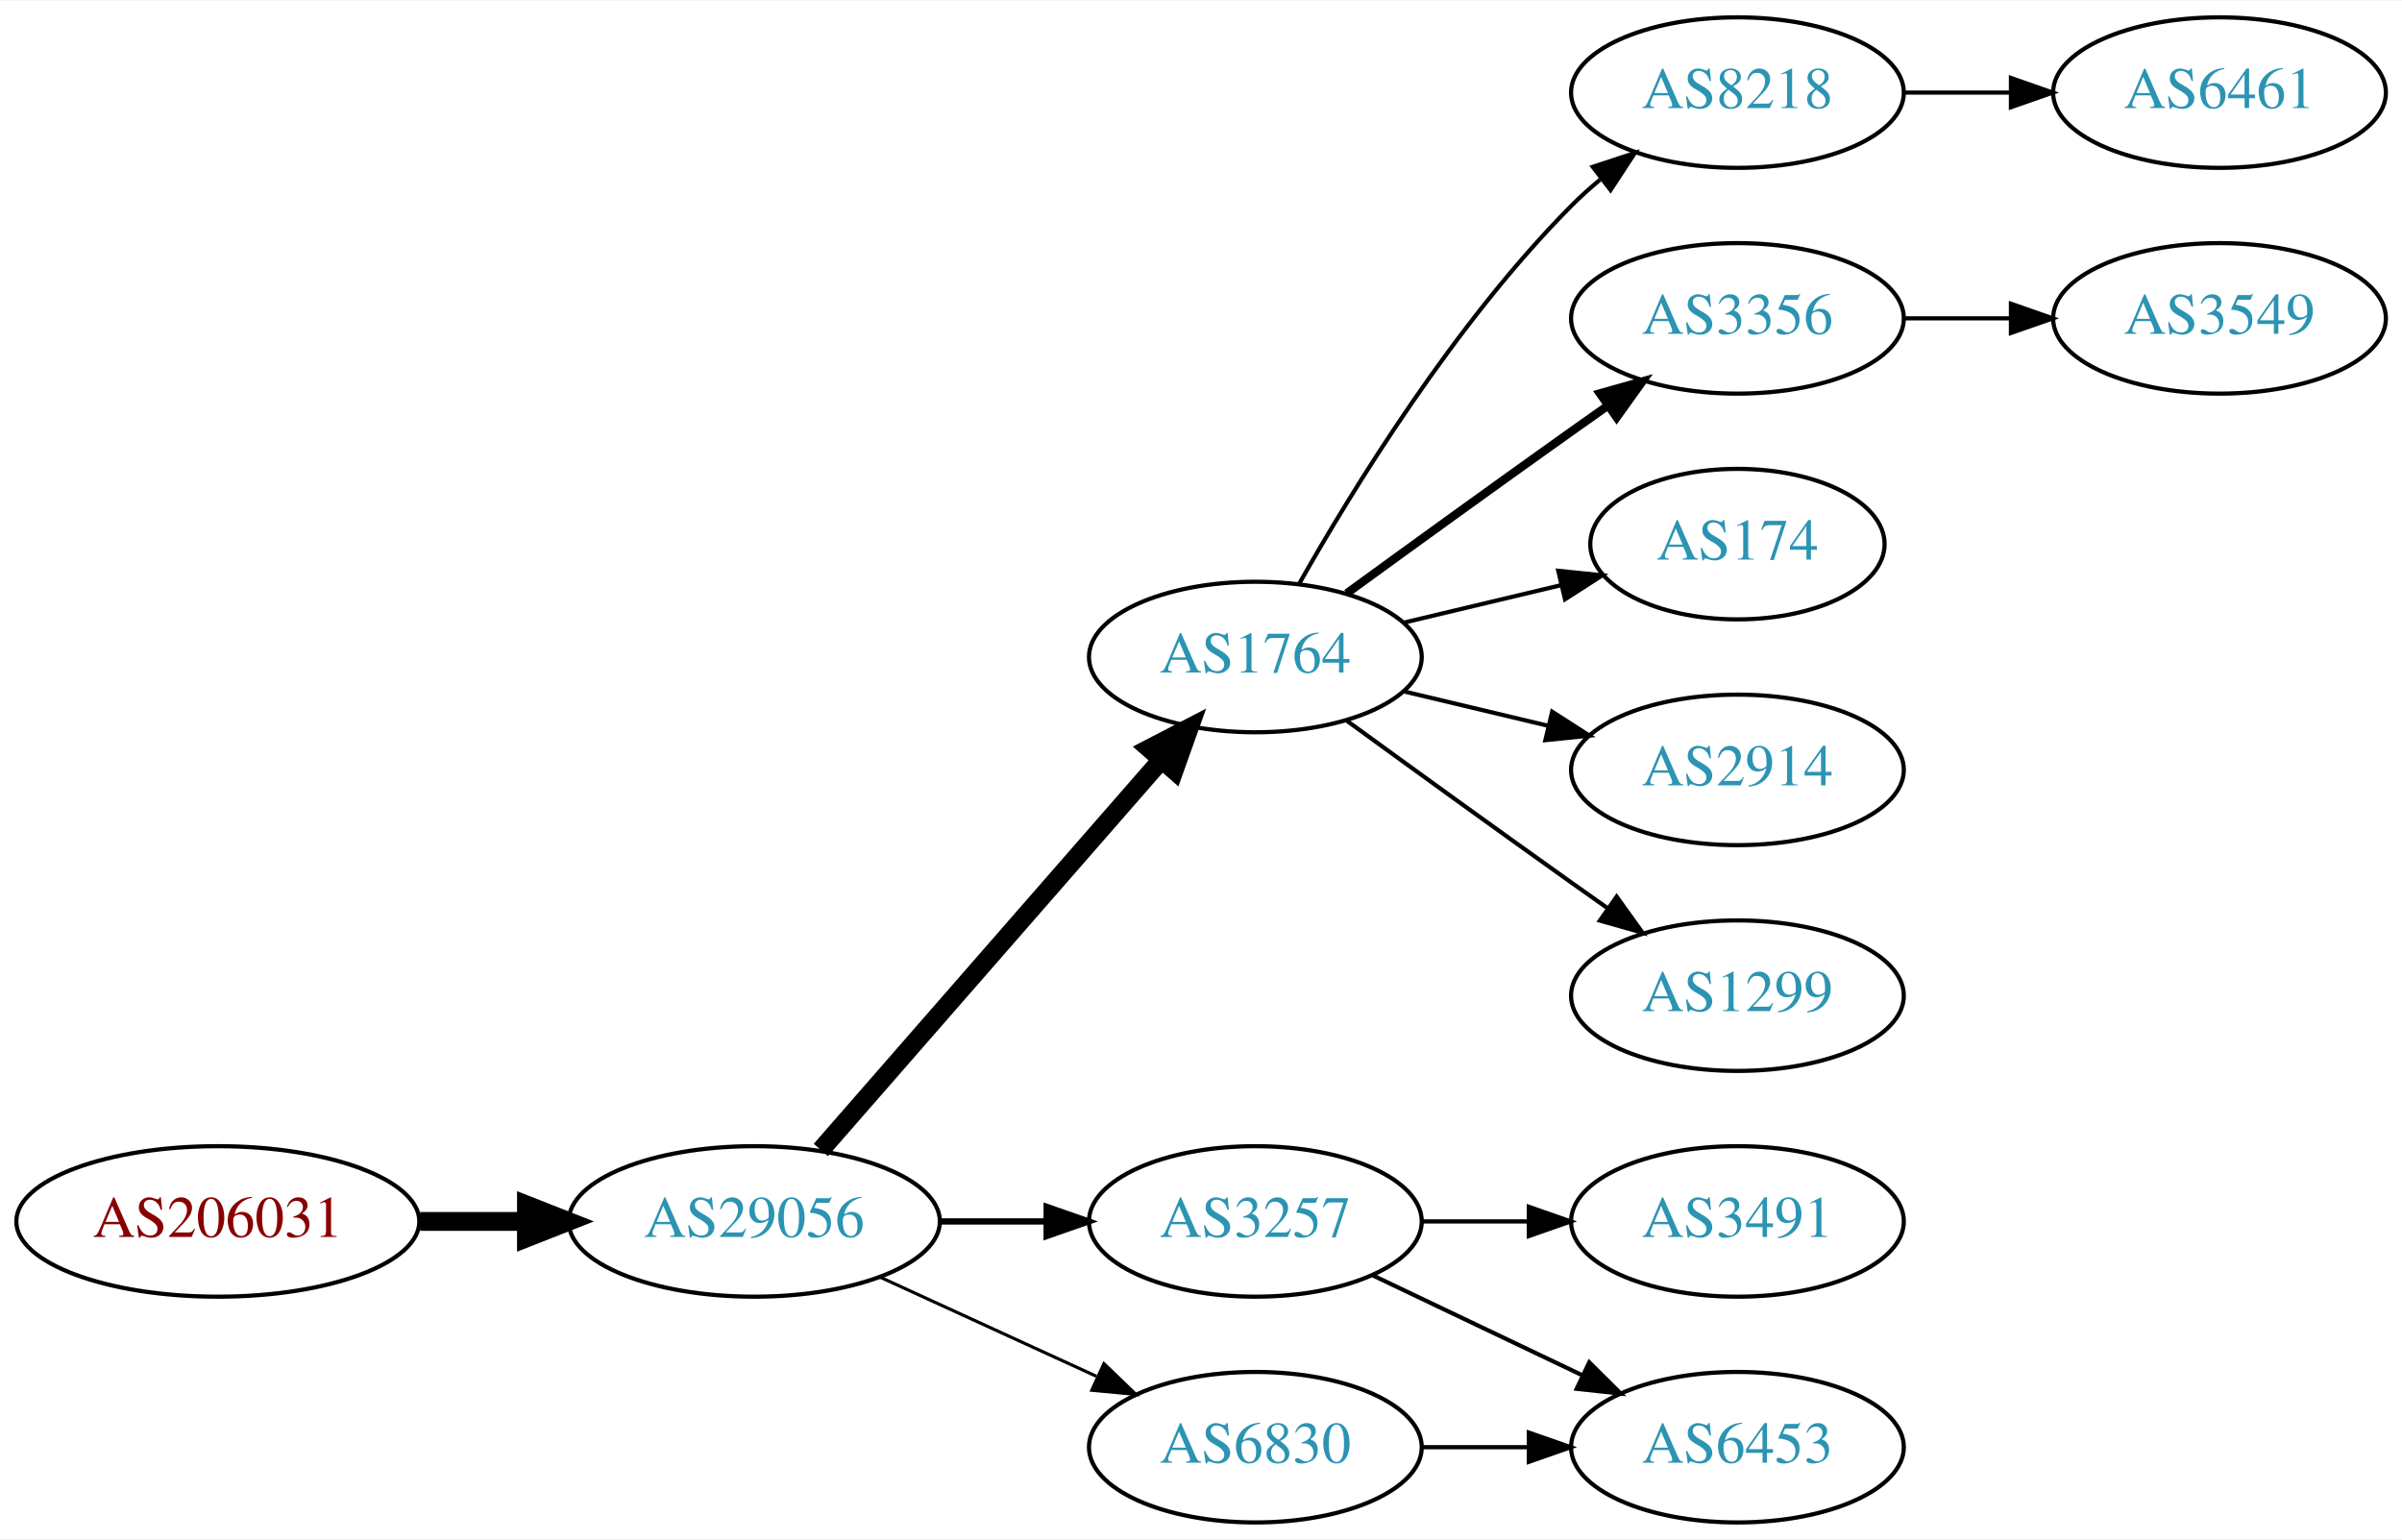
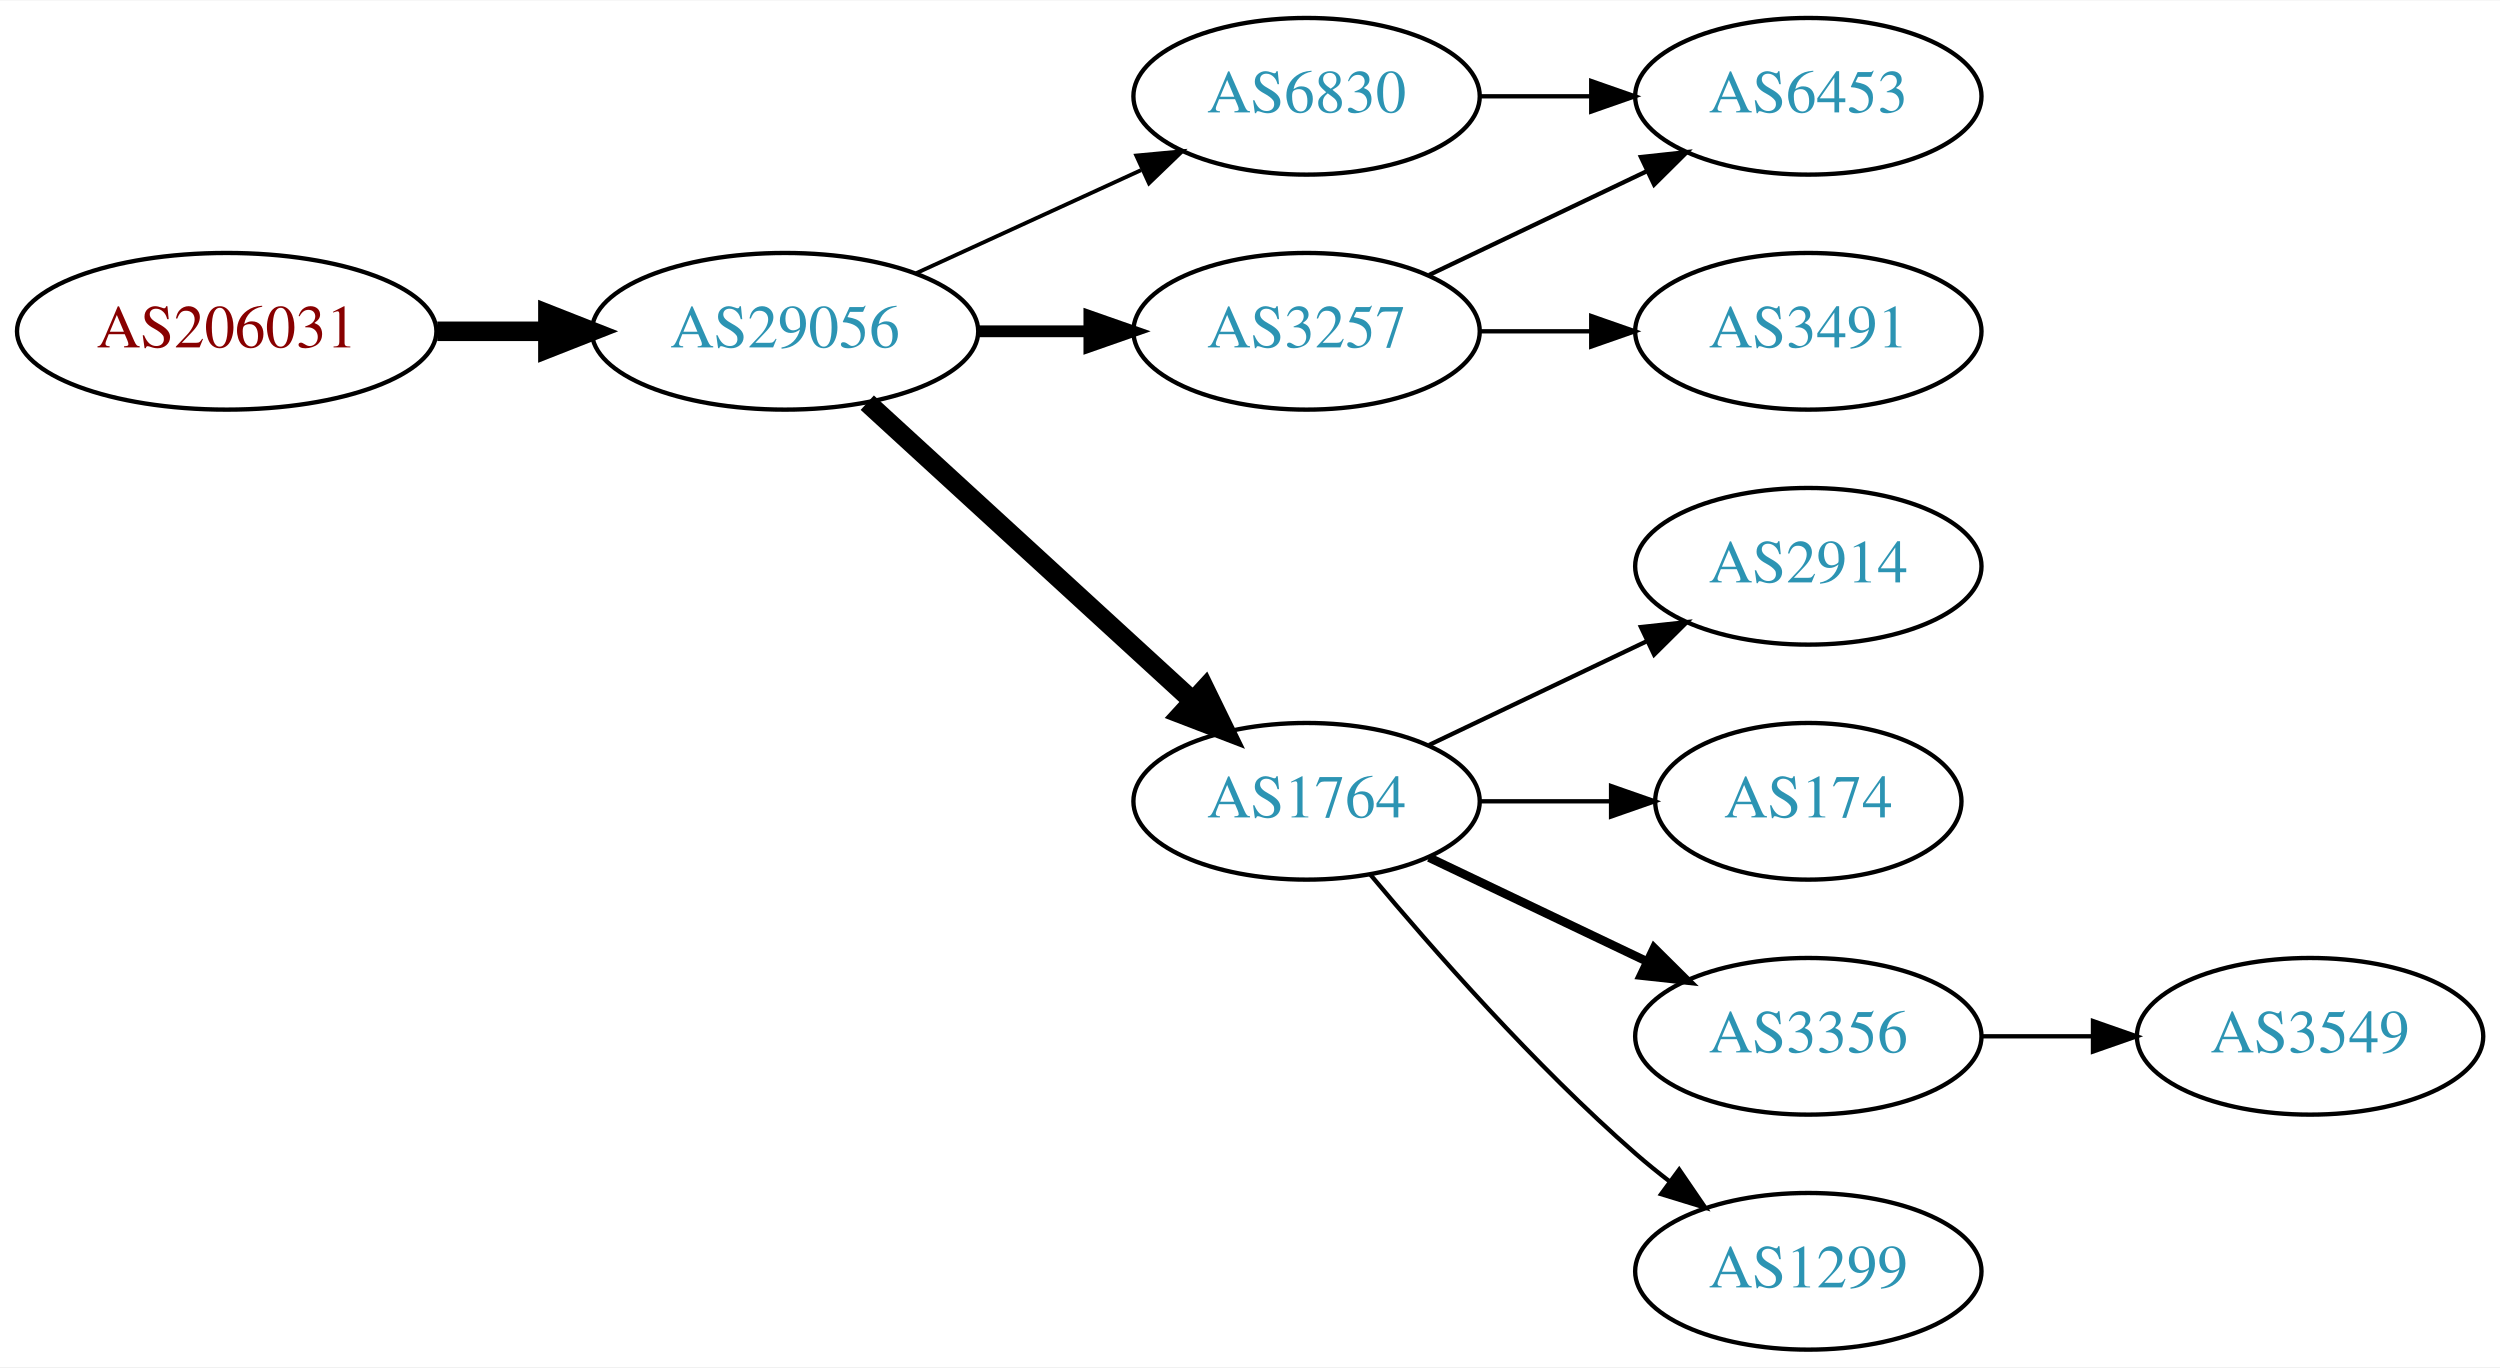
- <svg xmlns="http://www.w3.org/2000/svg" xmlns:xlink="http://www.w3.org/1999/xlink" width="574pt" height="368pt" viewBox="0.00 0.00 574.46 368.00">
-   <g id="graph0" class="graph" transform="scale(1 1) rotate(0) translate(4 364)">
-     <polygon fill="white" stroke="none" points="-4,4 -4,-364 570.463,-364 570.463,4 -4,4" />
+ <svg xmlns="http://www.w3.org/2000/svg" xmlns:xlink="http://www.w3.org/1999/xlink" width="574pt" height="314pt" viewBox="0.00 0.00 574.46 314.00">
+   <g id="graph0" class="graph" transform="scale(1 1) rotate(0) translate(4 310)">
+     <polygon fill="white" stroke="none" points="-4,4 -4,-310 570.463,-310 570.463,4 -4,4" />
    <g id="node1" class="node">
      <g id="a_node1">
        <a xlink:href="/asn/206031" xlink:title="AS206031 ~ KNAPP System Integration GmbH [AT]">
-           <ellipse fill="#ffffff" stroke="black" cx="48.096" cy="-72" rx="48.192" ry="18" />
-           <text text-anchor="middle" x="48.096" y="-68.3" font-family="Times,serif" font-size="14.00" fill="#880000">AS206031</text>
+           <ellipse fill="#ffffff" stroke="black" cx="48.096" cy="-234" rx="48.192" ry="18" />
+           <text text-anchor="middle" x="48.096" y="-230.3" font-family="Times,serif" font-size="14.00" fill="#880000">AS206031</text>
        </a>
      </g>
    </g>
    <g id="node2" class="node">
      <g id="a_node2">
        <a xlink:href="/asn/29056" xlink:title="AS29056 ~ Citycom Telekommunikation GmbH [AT]">
-           <ellipse fill="#ffffff" stroke="black" cx="176.388" cy="-72" rx="44.393" ry="18" />
-           <text text-anchor="middle" x="176.388" y="-68.3" font-family="Times,serif" font-size="14.00" fill="#2c94b3">AS29056</text>
+           <ellipse fill="#ffffff" stroke="black" cx="176.388" cy="-234" rx="44.393" ry="18" />
+           <text text-anchor="middle" x="176.388" y="-230.3" font-family="Times,serif" font-size="14.00" fill="#2c94b3">AS29056</text>
        </a>
      </g>
    </g>
    <g id="edge1" class="edge">
-       <path fill="none" stroke="black" stroke-width="4.5" d="M96.481,-72C104.742,-72 113.386,-72 121.799,-72" />
-       <polygon fill="black" stroke="black" stroke-width="4.5" points="121.904,-75.938 131.904,-72 121.904,-68.063 121.904,-75.938" />
+       <path fill="none" stroke="black" stroke-width="4.5" d="M96.481,-234C104.742,-234 113.386,-234 121.799,-234" />
+       <polygon fill="black" stroke="black" stroke-width="4.5" points="121.904,-237.938 131.904,-234 121.904,-230.063 121.904,-237.938" />
    </g>
    <g id="node3" class="node">
      <g id="a_node3">
-         <a xlink:href="/asn/1764" xlink:title="AS1764 ~ NEXTLAYER-AS [AT]">
-           <ellipse fill="#ffffff" stroke="black" cx="296.23" cy="-207" rx="39.794" ry="18" />
-           <text text-anchor="middle" x="296.23" y="-203.3" font-family="Times,serif" font-size="14.00" fill="#2c94b3">AS1764</text>
+         <a xlink:href="/asn/3257" xlink:title="AS3257 ~ GTT [DE]">
+           <ellipse fill="#ffffff" stroke="black" cx="296.23" cy="-234" rx="39.794" ry="18" />
+           <text text-anchor="middle" x="296.23" y="-230.3" font-family="Times,serif" font-size="14.00" fill="#2c94b3">AS3257</text>
        </a>
      </g>
    </g>
    <g id="edge2" class="edge">
-       <path fill="none" stroke="black" stroke-width="4.5" d="M192.312,-89.098C212.855,-112.631 249.974,-155.155 273.571,-182.187" />
-       <polygon fill="black" stroke="black" stroke-width="4.5" points="270.884,-185.097 280.426,-190.041 276.817,-179.918 270.884,-185.097" />
+       <path fill="none" stroke="black" stroke-width="2.7" d="M220.599,-234C228.911,-234 237.674,-234 246.156,-234" />
+       <polygon fill="black" stroke="black" stroke-width="2.7" points="246.315,-237.5 256.315,-234 246.315,-230.5 246.315,-237.5" />
    </g>
    <g id="node4" class="node">
      <g id="a_node4">
-         <a xlink:href="/asn/3257" xlink:title="AS3257 ~ GTT [DE]">
-           <ellipse fill="#ffffff" stroke="black" cx="296.23" cy="-72" rx="39.794" ry="18" />
-           <text text-anchor="middle" x="296.23" y="-68.3" font-family="Times,serif" font-size="14.00" fill="#2c94b3">AS3257</text>
+         <a xlink:href="/asn/6830" xlink:title="AS6830 ~ LGI-UPC [AT]">
+           <ellipse fill="#ffffff" stroke="black" cx="296.23" cy="-288" rx="39.794" ry="18" />
+           <text text-anchor="middle" x="296.23" y="-284.3" font-family="Times,serif" font-size="14.00" fill="#2c94b3">AS6830</text>
        </a>
      </g>
    </g>
    <g id="edge3" class="edge">
-       <path fill="none" stroke="black" stroke-width="1.5" d="M220.599,-72C228.911,-72 237.674,-72 246.156,-72" />
-       <polygon fill="black" stroke="black" stroke-width="1.5" points="246.315,-75.5 256.315,-72 246.315,-68.5 246.315,-75.5" />
+       <path fill="none" stroke="black" stroke-width="0.9" d="M206.517,-247.348C222.128,-254.502 241.526,-263.391 258.198,-271.03" />
+       <polygon fill="black" stroke="black" stroke-width="0.9" points="257.101,-274.378 267.65,-275.362 260.017,-268.014 257.101,-274.378" />
    </g>
    <g id="node5" class="node">
      <g id="a_node5">
-         <a xlink:href="/asn/6830" xlink:title="AS6830 ~ LGI-UPC [AT]">
-           <ellipse fill="#ffffff" stroke="black" cx="296.23" cy="-18" rx="39.794" ry="18" />
-           <text text-anchor="middle" x="296.23" y="-14.3" font-family="Times,serif" font-size="14.00" fill="#2c94b3">AS6830</text>
+         <a xlink:href="/asn/1764" xlink:title="AS1764 ~ NEXTLAYER-AS [AT]">
+           <ellipse fill="#ffffff" stroke="black" cx="296.23" cy="-126" rx="39.794" ry="18" />
+           <text text-anchor="middle" x="296.23" y="-122.3" font-family="Times,serif" font-size="14.00" fill="#2c94b3">AS1764</text>
        </a>
      </g>
    </g>
    <g id="edge4" class="edge">
-       <path fill="none" stroke="black" stroke-width="0.75" d="M206.517,-58.652C222.128,-51.498 241.526,-42.609 258.198,-34.969" />
-       <polygon fill="black" stroke="black" stroke-width="0.75" points="260.017,-37.986 267.65,-30.638 257.101,-31.622 260.017,-37.986" />
+       <path fill="none" stroke="black" stroke-width="4.5" d="M195.285,-217.597C215.214,-199.333 247.571,-169.678 270.048,-149.079" />
+       <polygon fill="black" stroke="black" stroke-width="4.5" points="272.838,-151.863 277.55,-142.203 267.517,-146.057 272.838,-151.863" />
    </g>
    <g id="node6" class="node">
      <g id="a_node6">
-         <a xlink:href="/asn/8218" xlink:title="AS8218 ~ legacy Neotelecoms [FR]">
-           <ellipse fill="#ffffff" stroke="black" cx="411.523" cy="-342" rx="39.794" ry="18" />
-           <text text-anchor="middle" x="411.523" y="-338.3" font-family="Times,serif" font-size="14.00" fill="#2c94b3">AS8218</text>
+         <a xlink:href="/asn/6453" xlink:title="AS6453 ~ TATA COMMUNICATIONS (AMERICA) INC [US]">
+           <ellipse fill="#ffffff" stroke="black" cx="411.523" cy="-288" rx="39.794" ry="18" />
+           <text text-anchor="middle" x="411.523" y="-284.3" font-family="Times,serif" font-size="14.00" fill="#2c94b3">AS6453</text>
        </a>
      </g>
    </g>
    <g id="edge5" class="edge">
-       <path fill="none" stroke="black" d="M306.69,-224.49C319.472,-247.096 343.904,-286.886 371.877,-315 373.987,-317.121 376.283,-319.188 378.669,-321.171" />
-       <polygon fill="black" stroke="black" points="376.921,-324.242 386.984,-327.556 381.184,-318.69 376.921,-324.242" />
+       <path fill="none" stroke="black" d="M324.367,-246.934C339.361,-254.081 358.182,-263.052 374.405,-270.785" />
+       <polygon fill="black" stroke="black" points="373.075,-274.028 383.608,-275.171 376.087,-267.709 373.075,-274.028" />
    </g>
    <g id="node7" class="node">
      <g id="a_node7">
-         <a xlink:href="/asn/3356" xlink:title="AS3356 ~ Level 3 Parent, LLC [US]">
-           <ellipse fill="#ffffff" stroke="black" cx="411.523" cy="-288" rx="39.794" ry="18" />
-           <text text-anchor="middle" x="411.523" y="-284.3" font-family="Times,serif" font-size="14.00" fill="#2c94b3">AS3356</text>
+         <a xlink:href="/asn/3491" xlink:title="AS3491 ~ PCCW Global, Inc. [US]">
+           <ellipse fill="#ffffff" stroke="black" cx="411.523" cy="-234" rx="39.794" ry="18" />
+           <text text-anchor="middle" x="411.523" y="-230.3" font-family="Times,serif" font-size="14.00" fill="#2c94b3">AS3491</text>
        </a>
      </g>
    </g>
    <g id="edge6" class="edge">
-       <path fill="none" stroke="black" stroke-width="2" d="M318.078,-222.222C333.012,-233.091 353.626,-248.025 371.877,-261 374.697,-263.005 377.64,-265.085 380.588,-267.159" />
-       <polygon fill="black" stroke="black" stroke-width="2" points="378.616,-270.05 388.813,-272.926 382.634,-264.319 378.616,-270.05" />
+       <path fill="none" stroke="black" d="M335.902,-234C344.105,-234 352.869,-234 361.401,-234" />
+       <polygon fill="black" stroke="black" points="361.641,-237.5 371.641,-234 361.641,-230.5 361.641,-237.5" />
+     </g>
+     <g id="edge7" class="edge">
+       <path fill="none" stroke="black" d="M335.902,-288C344.105,-288 352.869,-288 361.401,-288" />
+       <polygon fill="black" stroke="black" points="361.641,-291.5 371.641,-288 361.641,-284.5 361.641,-291.5" />
    </g>
    <g id="node8" class="node">
      <g id="a_node8">
-         <a xlink:href="/asn/174" xlink:title="AS174 ~ Cogent Communications [US]">
-           <ellipse fill="#ffffff" stroke="black" cx="411.523" cy="-234" rx="35.194" ry="18" />
-           <text text-anchor="middle" x="411.523" y="-230.3" font-family="Times,serif" font-size="14.00" fill="#2c94b3">AS174</text>
-         </a>
-       </g>
-     </g>
-     <g id="edge7" class="edge">
-       <path fill="none" stroke="black" d="M331.837,-215.248C343.632,-218.058 356.937,-221.229 369.204,-224.153" />
-       <polygon fill="black" stroke="black" points="368.67,-227.624 379.209,-226.537 370.293,-220.814 368.67,-227.624" />
-     </g>
-     <g id="node9" class="node">
-       <g id="a_node9">
        <a xlink:href="/asn/2914" xlink:title="AS2914 ~ NTT America, Inc. [US]">
          <ellipse fill="#ffffff" stroke="black" cx="411.523" cy="-180" rx="39.794" ry="18" />
          <text text-anchor="middle" x="411.523" y="-176.3" font-family="Times,serif" font-size="14.00" fill="#2c94b3">AS2914</text>
        </a>
      </g>
    </g>
    <g id="edge8" class="edge">
-       <path fill="none" stroke="black" d="M331.837,-198.752C342.709,-196.162 354.863,-193.265 366.305,-190.538" />
-       <polygon fill="black" stroke="black" points="367.212,-193.92 376.128,-188.197 365.589,-187.111 367.212,-193.92" />
+       <path fill="none" stroke="black" d="M324.367,-138.934C339.361,-146.081 358.182,-155.052 374.405,-162.785" />
+       <polygon fill="black" stroke="black" points="373.075,-166.028 383.608,-167.171 376.087,-159.709 373.075,-166.028" />
    </g>
-     <g id="node10" class="node">
-       <g id="a_node10">
-         <a xlink:href="/asn/1299" xlink:title="AS1299 ~ Telia Carrier [EU]">
-           <ellipse fill="#ffffff" stroke="black" cx="411.523" cy="-126" rx="39.794" ry="18" />
-           <text text-anchor="middle" x="411.523" y="-122.3" font-family="Times,serif" font-size="14.00" fill="#2c94b3">AS1299</text>
+     <g id="node9" class="node">
+       <g id="a_node9">
+         <a xlink:href="/asn/174" xlink:title="AS174 ~ Cogent Communications [US]">
+           <ellipse fill="#ffffff" stroke="black" cx="411.523" cy="-126" rx="35.194" ry="18" />
+           <text text-anchor="middle" x="411.523" y="-122.3" font-family="Times,serif" font-size="14.00" fill="#2c94b3">AS174</text>
        </a>
      </g>
    </g>
    <g id="edge9" class="edge">
-       <path fill="none" stroke="black" d="M318.078,-191.778C333.012,-180.909 353.626,-165.975 371.877,-153 374.697,-150.995 377.64,-148.915 380.588,-146.841" />
-       <polygon fill="black" stroke="black" points="382.634,-149.681 388.813,-141.074 378.616,-143.95 382.634,-149.681" />
+       <path fill="none" stroke="black" d="M335.902,-126C345.608,-126 356.098,-126 366.061,-126" />
+       <polygon fill="black" stroke="black" points="366.198,-129.5 376.198,-126 366.198,-122.5 366.198,-129.5" />
    </g>
-     <g id="node13" class="node">
-       <g id="a_node13">
-         <a xlink:href="/asn/3491" xlink:title="AS3491 ~ PCCW Global, Inc. [US]">
+     <g id="node10" class="node">
+       <g id="a_node10">
+         <a xlink:href="/asn/3356" xlink:title="AS3356 ~ Level 3 Parent, LLC [US]">
          <ellipse fill="#ffffff" stroke="black" cx="411.523" cy="-72" rx="39.794" ry="18" />
-           <text text-anchor="middle" x="411.523" y="-68.3" font-family="Times,serif" font-size="14.00" fill="#2c94b3">AS3491</text>
+           <text text-anchor="middle" x="411.523" y="-68.3" font-family="Times,serif" font-size="14.00" fill="#2c94b3">AS3356</text>
+         </a>
+       </g>
+     </g>
+     <g id="edge10" class="edge">
+       <path fill="none" stroke="black" stroke-width="2" d="M324.367,-113.066C339.361,-105.919 358.182,-96.948 374.405,-89.215" />
+       <polygon fill="black" stroke="black" stroke-width="2" points="376.087,-92.291 383.608,-84.829 373.075,-85.972 376.087,-92.291" />
+     </g>
+     <g id="node11" class="node">
+       <g id="a_node11">
+         <a xlink:href="/asn/1299" xlink:title="AS1299 ~ Telia Carrier [EU]">
+           <ellipse fill="#ffffff" stroke="black" cx="411.523" cy="-18" rx="39.794" ry="18" />
+           <text text-anchor="middle" x="411.523" y="-14.3" font-family="Times,serif" font-size="14.00" fill="#2c94b3">AS1299</text>
+         </a>
+       </g>
+     </g>
+     <g id="edge11" class="edge">
+       <path fill="none" stroke="black" d="M310.86,-109.183C325.143,-92.071 348.689,-65.255 371.877,-45 374.342,-42.846 376.981,-40.706 379.678,-38.628" />
+       <polygon fill="black" stroke="black" points="381.851,-41.375 387.832,-32.63 377.703,-35.736 381.851,-41.375" />
+     </g>
+     <g id="node12" class="node">
+       <g id="a_node12">
+         <a xlink:href="/asn/3549" xlink:title="AS3549 ~ Level 3 Parent, LLC [US]">
+           <ellipse fill="#ffffff" stroke="black" cx="526.816" cy="-72" rx="39.794" ry="18" />
+           <text text-anchor="middle" x="526.816" y="-68.3" font-family="Times,serif" font-size="14.00" fill="#2c94b3">AS3549</text>
        </a>
      </g>
    </g>
    <g id="edge12" class="edge">
-       <path fill="none" stroke="black" d="M335.902,-72C344.105,-72 352.869,-72 361.401,-72" />
-       <polygon fill="black" stroke="black" points="361.641,-75.5 371.641,-72 361.641,-68.5 361.641,-75.5" />
-     </g>
-     <g id="node14" class="node">
-       <g id="a_node14">
-         <a xlink:href="/asn/6453" xlink:title="AS6453 ~ TATA COMMUNICATIONS (AMERICA) INC [US]">
-           <ellipse fill="#ffffff" stroke="black" cx="411.523" cy="-18" rx="39.794" ry="18" />
-           <text text-anchor="middle" x="411.523" y="-14.3" font-family="Times,serif" font-size="14.00" fill="#2c94b3">AS6453</text>
-         </a>
-       </g>
-     </g>
-     <g id="edge13" class="edge">
-       <path fill="none" stroke="black" d="M324.367,-59.066C339.361,-51.919 358.182,-42.948 374.405,-35.215" />
-       <polygon fill="black" stroke="black" points="376.087,-38.291 383.608,-30.829 373.075,-31.972 376.087,-38.291" />
-     </g>
-     <g id="edge14" class="edge">
-       <path fill="none" stroke="black" d="M335.902,-18C344.105,-18 352.869,-18 361.401,-18" />
-       <polygon fill="black" stroke="black" points="361.641,-21.5 371.641,-18 361.641,-14.5 361.641,-21.5" />
-     </g>
-     <g id="node11" class="node">
-       <g id="a_node11">
-         <a xlink:href="/asn/6461" xlink:title="AS6461 ~ Zayo Bandwidth [US]">
-           <ellipse fill="#ffffff" stroke="black" cx="526.816" cy="-342" rx="39.794" ry="18" />
-           <text text-anchor="middle" x="526.816" y="-338.3" font-family="Times,serif" font-size="14.00" fill="#2c94b3">AS6461</text>
-         </a>
-       </g>
-     </g>
-     <g id="edge10" class="edge">
-       <path fill="none" stroke="black" d="M451.195,-342C459.398,-342 468.162,-342 476.694,-342" />
-       <polygon fill="black" stroke="black" points="476.934,-345.5 486.934,-342 476.933,-338.5 476.934,-345.5" />
-     </g>
-     <g id="node12" class="node">
-       <g id="a_node12">
-         <a xlink:href="/asn/3549" xlink:title="AS3549 ~ Level 3 Parent, LLC [US]">
-           <ellipse fill="#ffffff" stroke="black" cx="526.816" cy="-288" rx="39.794" ry="18" />
-           <text text-anchor="middle" x="526.816" y="-284.3" font-family="Times,serif" font-size="14.00" fill="#2c94b3">AS3549</text>
-         </a>
-       </g>
-     </g>
-     <g id="edge11" class="edge">
-       <path fill="none" stroke="black" d="M451.195,-288C459.398,-288 468.162,-288 476.694,-288" />
-       <polygon fill="black" stroke="black" points="476.934,-291.5 486.934,-288 476.933,-284.5 476.934,-291.5" />
+       <path fill="none" stroke="black" d="M451.195,-72C459.398,-72 468.162,-72 476.694,-72" />
+       <polygon fill="black" stroke="black" points="476.934,-75.5 486.934,-72 476.933,-68.5 476.934,-75.5" />
    </g>
  </g>
</svg>
